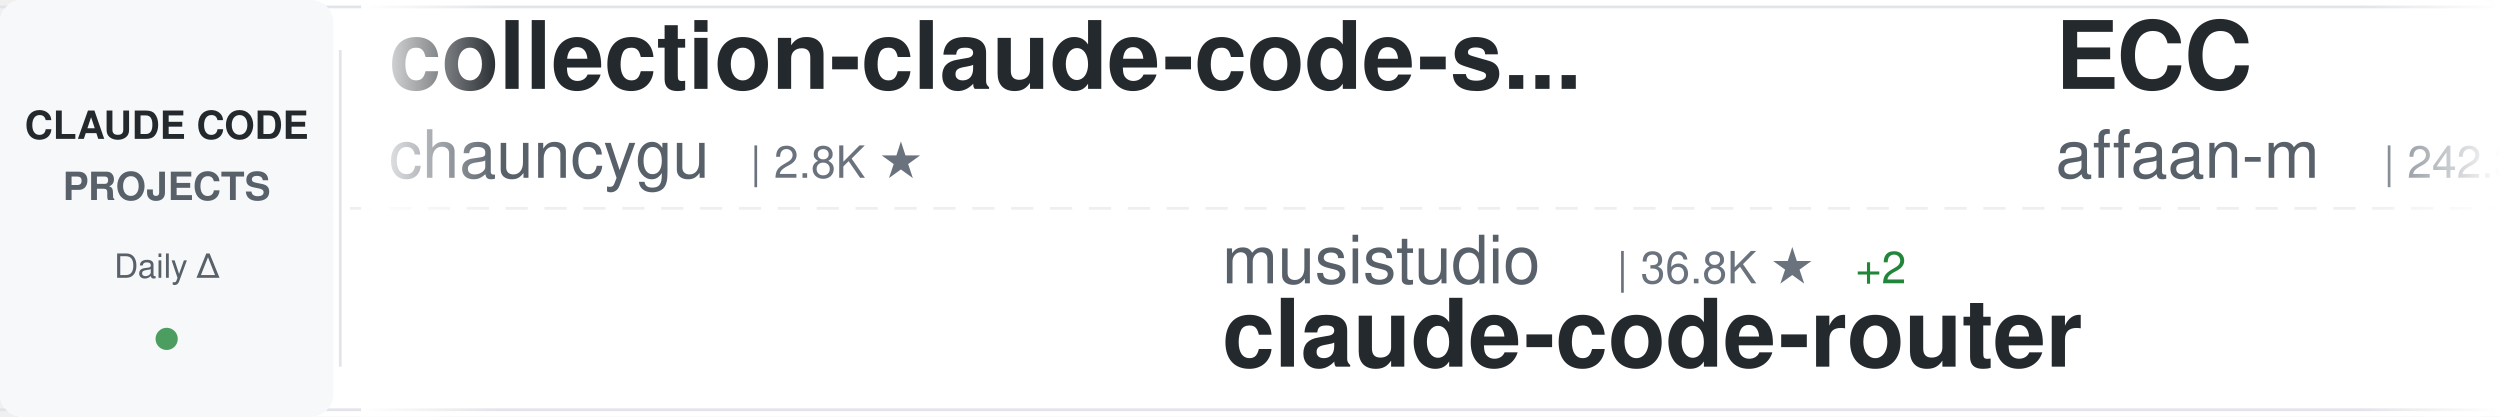
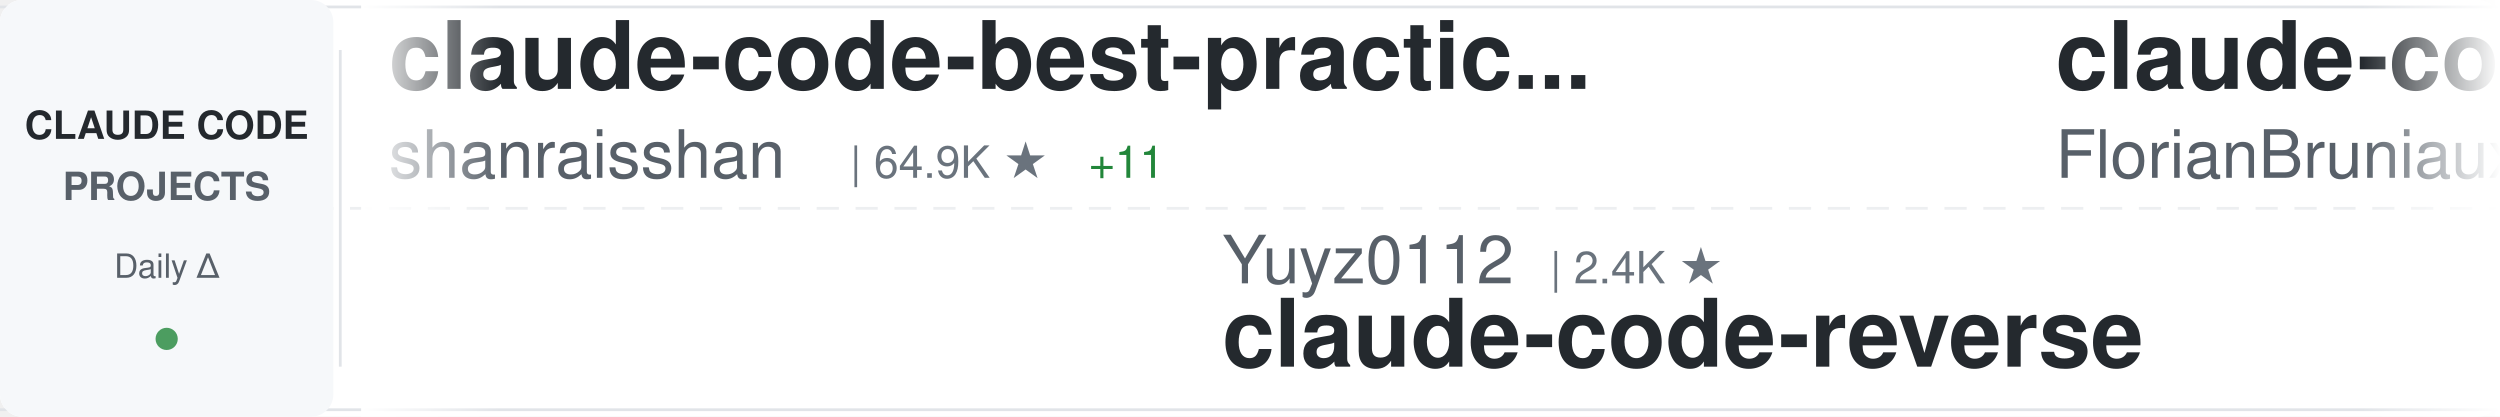
<svg xmlns="http://www.w3.org/2000/svg" width="900" height="150">
  <defs>
    <linearGradient id="awesomeLeftFade" x1="0%" y1="0%" x2="100%" y2="0%">
      <stop offset="0%" style="stop-color:#ffffff;stop-opacity:1" />
      <stop offset="100%" style="stop-color:#ffffff;stop-opacity:0" />
    </linearGradient>
    <linearGradient id="awesomeRightFade" x1="0%" y1="0%" x2="100%" y2="0%">
      <stop offset="0%" style="stop-color:#ffffff;stop-opacity:0" />
      <stop offset="100%" style="stop-color:#ffffff;stop-opacity:1" />
    </linearGradient>
  </defs>
  <rect width="900" height="150" fill="#ffffff" rx="8" />
  <rect x="0" y="2" width="900" height="1" fill="#e1e4e8" />
  <rect x="0" y="147" width="900" height="1" fill="#e1e4e8" />
  <line x1="0" y1="75" x2="900" y2="75" stroke="#e1e4e8" stroke-width="1" stroke-dasharray="8 6" opacity="0.6" />
  <rect x="0" y="0" width="120" height="150" fill="#f6f8fa" rx="8" />
  <text x="60" y="50" font-family="-apple-system, BlinkMacSystemFont, 'Segoe UI', Helvetica, Arial, sans-serif" font-size="14" font-weight="600" fill="#24292e" text-anchor="middle">CLAUDE CODE</text>
  <text x="60" y="72" font-family="-apple-system, BlinkMacSystemFont, 'Segoe UI', Helvetica, Arial, sans-serif" font-size="14" font-weight="600" fill="#586069" text-anchor="middle">PROJECTS</text>
  <text x="60" y="100" font-family="-apple-system, BlinkMacSystemFont, 'Segoe UI', Helvetica, Arial, sans-serif" font-size="12" font-weight="500" fill="#586069" text-anchor="middle">Daily Δ</text>
  <circle cx="60" cy="122" r="4" fill="#22863a" opacity="0.8" />
  <rect x="122" y="18" width="1" height="114" fill="#e1e4e8" />
  <clipPath id="awesomeTickerClip">
    <rect x="130" y="0" width="770" height="150" />
  </clipPath>
  <g clip-path="url(#awesomeTickerClip)">
    <g id="awesomeTickerItems">
      <animateTransform attributeName="transform" attributeType="XML" type="translate" from="0 0" to="-3000 0" dur="54s" repeatCount="indefinite" />
      <g transform="translate(0, 0)">
-         <text x="140" y="32" font-family="-apple-system, BlinkMacSystemFont, 'Segoe UI', Helvetica, Arial, sans-serif" font-size="34" font-weight="600" fill="#24292e">collection-claude-code-s...</text>
-         <text x="140" y="64" font-family="-apple-system, BlinkMacSystemFont, 'Segoe UI', Helvetica, Arial, sans-serif" font-size="24" font-weight="400" fill="#586069">chauncygu</text>
-         <text x="270" y="64" font-family="-apple-system, BlinkMacSystemFont, 'Segoe UI', Helvetica, Arial, sans-serif" font-size="16" font-weight="500" fill="#6a737d">| 2.8K ★</text>
+         <text x="140" y="32" font-family="-apple-system, BlinkMacSystemFont, 'Segoe UI', Helvetica, Arial, sans-serif" font-size="34" font-weight="600" fill="#24292e">claude-code-best-practic...</text>
+         <text x="140" y="64" font-family="-apple-system, BlinkMacSystemFont, 'Segoe UI', Helvetica, Arial, sans-serif" font-size="24" font-weight="400" fill="#586069">shanraisshan</text>
+         <text x="306" y="64" font-family="-apple-system, BlinkMacSystemFont, 'Segoe UI', Helvetica, Arial, sans-serif" font-size="16" font-weight="500" fill="#6a737d">| 64.9K ★</text>
+         <text x="392" y="64" font-family="-apple-system, BlinkMacSystemFont, 'Segoe UI', Helvetica, Arial, sans-serif" font-size="16" font-weight="500" fill="#22863a"> +11</text>
      </g>
      <g transform="translate(300, 0)">
-         <text x="140" y="102" font-family="-apple-system, BlinkMacSystemFont, 'Segoe UI', Helvetica, Arial, sans-serif" font-size="24" font-weight="400" fill="#586069">musistudio</text>
-         <text x="282" y="102" font-family="-apple-system, BlinkMacSystemFont, 'Segoe UI', Helvetica, Arial, sans-serif" font-size="16" font-weight="500" fill="#6a737d">| 36.8K ★</text>
-         <text x="368" y="102" font-family="-apple-system, BlinkMacSystemFont, 'Segoe UI', Helvetica, Arial, sans-serif" font-size="16" font-weight="500" fill="#22863a"> +2</text>
-         <text x="140" y="132" font-family="-apple-system, BlinkMacSystemFont, 'Segoe UI', Helvetica, Arial, sans-serif" font-size="34" font-weight="600" fill="#24292e">claude-code-router</text>
+         <text x="140" y="102" font-family="-apple-system, BlinkMacSystemFont, 'Segoe UI', Helvetica, Arial, sans-serif" font-size="24" font-weight="400" fill="#586069">Yuyz0112</text>
+         <text x="258" y="102" font-family="-apple-system, BlinkMacSystemFont, 'Segoe UI', Helvetica, Arial, sans-serif" font-size="16" font-weight="500" fill="#6a737d">| 2.4K ★</text>
+         <text x="140" y="132" font-family="-apple-system, BlinkMacSystemFont, 'Segoe UI', Helvetica, Arial, sans-serif" font-size="34" font-weight="600" fill="#24292e">claude-code-reverse</text>
      </g>
      <g transform="translate(600, 0)">
-         <text x="140" y="32" font-family="-apple-system, BlinkMacSystemFont, 'Segoe UI', Helvetica, Arial, sans-serif" font-size="34" font-weight="600" fill="#24292e">ECC</text>
-         <text x="140" y="64" font-family="-apple-system, BlinkMacSystemFont, 'Segoe UI', Helvetica, Arial, sans-serif" font-size="24" font-weight="400" fill="#586069">affaan-m</text>
-         <text x="258" y="64" font-family="-apple-system, BlinkMacSystemFont, 'Segoe UI', Helvetica, Arial, sans-serif" font-size="16" font-weight="500" fill="#6a737d">| 242.3K ★</text>
-         <text x="353" y="64" font-family="-apple-system, BlinkMacSystemFont, 'Segoe UI', Helvetica, Arial, sans-serif" font-size="16" font-weight="500" fill="#22863a"> +52</text>
+         <text x="140" y="32" font-family="-apple-system, BlinkMacSystemFont, 'Segoe UI', Helvetica, Arial, sans-serif" font-size="34" font-weight="600" fill="#24292e">claude-code-ultimate-gui...</text>
+         <text x="140" y="64" font-family="-apple-system, BlinkMacSystemFont, 'Segoe UI', Helvetica, Arial, sans-serif" font-size="24" font-weight="400" fill="#586069">FlorianBruniaux</text>
+         <text x="342" y="64" font-family="-apple-system, BlinkMacSystemFont, 'Segoe UI', Helvetica, Arial, sans-serif" font-size="16" font-weight="500" fill="#6a737d">| 5.8K ★</text>
+         <text x="419" y="64" font-family="-apple-system, BlinkMacSystemFont, 'Segoe UI', Helvetica, Arial, sans-serif" font-size="16" font-weight="500" fill="#22863a"> +1</text>
      </g>
      <g transform="translate(900, 0)">
-         <text x="140" y="102" font-family="-apple-system, BlinkMacSystemFont, 'Segoe UI', Helvetica, Arial, sans-serif" font-size="24" font-weight="400" fill="#586069">ding113</text>
-         <text x="246" y="102" font-family="-apple-system, BlinkMacSystemFont, 'Segoe UI', Helvetica, Arial, sans-serif" font-size="16" font-weight="500" fill="#6a737d">| 3.3K ★</text>
-         <text x="140" y="132" font-family="-apple-system, BlinkMacSystemFont, 'Segoe UI', Helvetica, Arial, sans-serif" font-size="34" font-weight="600" fill="#24292e">claude-code-hub</text>
+         <text x="140" y="102" font-family="-apple-system, BlinkMacSystemFont, 'Segoe UI', Helvetica, Arial, sans-serif" font-size="24" font-weight="400" fill="#586069">kodu-ai</text>
+         <text x="246" y="102" font-family="-apple-system, BlinkMacSystemFont, 'Segoe UI', Helvetica, Arial, sans-serif" font-size="16" font-weight="500" fill="#6a737d">| 5.2K ★</text>
+         <text x="140" y="132" font-family="-apple-system, BlinkMacSystemFont, 'Segoe UI', Helvetica, Arial, sans-serif" font-size="34" font-weight="600" fill="#24292e">claude-coder</text>
      </g>
      <g transform="translate(1200, 0)">
-         <text x="140" y="32" font-family="-apple-system, BlinkMacSystemFont, 'Segoe UI', Helvetica, Arial, sans-serif" font-size="34" font-weight="600" fill="#24292e">claude-coder</text>
-         <text x="140" y="64" font-family="-apple-system, BlinkMacSystemFont, 'Segoe UI', Helvetica, Arial, sans-serif" font-size="24" font-weight="400" fill="#586069">kodu-ai</text>
-         <text x="246" y="64" font-family="-apple-system, BlinkMacSystemFont, 'Segoe UI', Helvetica, Arial, sans-serif" font-size="16" font-weight="500" fill="#6a737d">| 5.2K ★</text>
+         <text x="140" y="32" font-family="-apple-system, BlinkMacSystemFont, 'Segoe UI', Helvetica, Arial, sans-serif" font-size="34" font-weight="600" fill="#24292e">claude-code-proxy</text>
+         <text x="140" y="64" font-family="-apple-system, BlinkMacSystemFont, 'Segoe UI', Helvetica, Arial, sans-serif" font-size="24" font-weight="400" fill="#586069">1rgs</text>
+         <text x="210" y="64" font-family="-apple-system, BlinkMacSystemFont, 'Segoe UI', Helvetica, Arial, sans-serif" font-size="16" font-weight="500" fill="#6a737d">| 3.7K ★</text>
      </g>
      <g transform="translate(1500, 0)">
-         <text x="140" y="102" font-family="-apple-system, BlinkMacSystemFont, 'Segoe UI', Helvetica, Arial, sans-serif" font-size="24" font-weight="400" fill="#586069">huangjia2019</text>
-         <text x="306" y="102" font-family="-apple-system, BlinkMacSystemFont, 'Segoe UI', Helvetica, Arial, sans-serif" font-size="16" font-weight="500" fill="#6a737d">| 1.1K ★</text>
-         <text x="140" y="132" font-family="-apple-system, BlinkMacSystemFont, 'Segoe UI', Helvetica, Arial, sans-serif" font-size="34" font-weight="600" fill="#24292e">claude-code-engineering</text>
+         <text x="140" y="102" font-family="-apple-system, BlinkMacSystemFont, 'Segoe UI', Helvetica, Arial, sans-serif" font-size="24" font-weight="400" fill="#586069">davila7</text>
+         <text x="246" y="102" font-family="-apple-system, BlinkMacSystemFont, 'Segoe UI', Helvetica, Arial, sans-serif" font-size="16" font-weight="500" fill="#6a737d">| 30.3K ★</text>
+         <text x="332" y="102" font-family="-apple-system, BlinkMacSystemFont, 'Segoe UI', Helvetica, Arial, sans-serif" font-size="16" font-weight="500" fill="#22863a"> +1</text>
+         <text x="140" y="132" font-family="-apple-system, BlinkMacSystemFont, 'Segoe UI', Helvetica, Arial, sans-serif" font-size="34" font-weight="600" fill="#24292e">claude-code-templates</text>
      </g>
      <g transform="translate(1800, 0)">
-         <text x="140" y="32" font-family="-apple-system, BlinkMacSystemFont, 'Segoe UI', Helvetica, Arial, sans-serif" font-size="34" font-weight="600" fill="#24292e">arcads-claude-code</text>
-         <text x="140" y="64" font-family="-apple-system, BlinkMacSystemFont, 'Segoe UI', Helvetica, Arial, sans-serif" font-size="24" font-weight="400" fill="#586069">krusemediallc</text>
-         <text x="318" y="64" font-family="-apple-system, BlinkMacSystemFont, 'Segoe UI', Helvetica, Arial, sans-serif" font-size="16" font-weight="500" fill="#6a737d">| 1.4K ★</text>
-         <text x="395" y="64" font-family="-apple-system, BlinkMacSystemFont, 'Segoe UI', Helvetica, Arial, sans-serif" font-size="16" font-weight="500" fill="#22863a"> +1</text>
+         <text x="140" y="32" font-family="-apple-system, BlinkMacSystemFont, 'Segoe UI', Helvetica, Arial, sans-serif" font-size="34" font-weight="600" fill="#24292e">claude-code-tudou</text>
+         <text x="140" y="64" font-family="-apple-system, BlinkMacSystemFont, 'Segoe UI', Helvetica, Arial, sans-serif" font-size="24" font-weight="400" fill="#586069">AICoderTudou</text>
+         <text x="306" y="64" font-family="-apple-system, BlinkMacSystemFont, 'Segoe UI', Helvetica, Arial, sans-serif" font-size="16" font-weight="500" fill="#6a737d">| 496 ★</text>
      </g>
      <g transform="translate(2100, 0)">
-         <text x="140" y="102" font-family="-apple-system, BlinkMacSystemFont, 'Segoe UI', Helvetica, Arial, sans-serif" font-size="24" font-weight="400" fill="#586069">liuup</text>
-         <text x="222" y="102" font-family="-apple-system, BlinkMacSystemFont, 'Segoe UI', Helvetica, Arial, sans-serif" font-size="16" font-weight="500" fill="#6a737d">| 3.8K ★</text>
-         <text x="299" y="102" font-family="-apple-system, BlinkMacSystemFont, 'Segoe UI', Helvetica, Arial, sans-serif" font-size="16" font-weight="500" fill="#22863a"> +2</text>
-         <text x="140" y="132" font-family="-apple-system, BlinkMacSystemFont, 'Segoe UI', Helvetica, Arial, sans-serif" font-size="34" font-weight="600" fill="#24292e">claude-code-analysis</text>
+         <text x="140" y="102" font-family="-apple-system, BlinkMacSystemFont, 'Segoe UI', Helvetica, Arial, sans-serif" font-size="24" font-weight="400" fill="#586069">feiskyer</text>
+         <text x="258" y="102" font-family="-apple-system, BlinkMacSystemFont, 'Segoe UI', Helvetica, Arial, sans-serif" font-size="16" font-weight="500" fill="#6a737d">| 1.6K ★</text>
+         <text x="140" y="132" font-family="-apple-system, BlinkMacSystemFont, 'Segoe UI', Helvetica, Arial, sans-serif" font-size="34" font-weight="600" fill="#24292e">claude-code-settings</text>
      </g>
      <g transform="translate(2400, 0)">
-         <text x="140" y="32" font-family="-apple-system, BlinkMacSystemFont, 'Segoe UI', Helvetica, Arial, sans-serif" font-size="34" font-weight="600" fill="#24292e">claude-code-guide</text>
-         <text x="140" y="64" font-family="-apple-system, BlinkMacSystemFont, 'Segoe UI', Helvetica, Arial, sans-serif" font-size="24" font-weight="400" fill="#586069">Cranot</text>
-         <text x="234" y="64" font-family="-apple-system, BlinkMacSystemFont, 'Segoe UI', Helvetica, Arial, sans-serif" font-size="16" font-weight="500" fill="#6a737d">| 2.9K ★</text>
+         <text x="140" y="32" font-family="-apple-system, BlinkMacSystemFont, 'Segoe UI', Helvetica, Arial, sans-serif" font-size="34" font-weight="600" fill="#24292e">claude-code-source</text>
+         <text x="140" y="64" font-family="-apple-system, BlinkMacSystemFont, 'Segoe UI', Helvetica, Arial, sans-serif" font-size="24" font-weight="400" fill="#586069">AprilNEA</text>
+         <text x="258" y="64" font-family="-apple-system, BlinkMacSystemFont, 'Segoe UI', Helvetica, Arial, sans-serif" font-size="16" font-weight="500" fill="#6a737d">| 391 ★</text>
      </g>
      <g transform="translate(2700, 0)">
-         <text x="140" y="102" font-family="-apple-system, BlinkMacSystemFont, 'Segoe UI', Helvetica, Arial, sans-serif" font-size="24" font-weight="400" fill="#586069">AICoderTudou</text>
-         <text x="306" y="102" font-family="-apple-system, BlinkMacSystemFont, 'Segoe UI', Helvetica, Arial, sans-serif" font-size="16" font-weight="500" fill="#6a737d">| 496 ★</text>
-         <text x="140" y="132" font-family="-apple-system, BlinkMacSystemFont, 'Segoe UI', Helvetica, Arial, sans-serif" font-size="34" font-weight="600" fill="#24292e">claude-code-tudou</text>
+         <text x="140" y="102" font-family="-apple-system, BlinkMacSystemFont, 'Segoe UI', Helvetica, Arial, sans-serif" font-size="24" font-weight="400" fill="#586069">KPR111</text>
+         <text x="234" y="102" font-family="-apple-system, BlinkMacSystemFont, 'Segoe UI', Helvetica, Arial, sans-serif" font-size="16" font-weight="500" fill="#6a737d">| 18 ★</text>
+         <text x="140" y="132" font-family="-apple-system, BlinkMacSystemFont, 'Segoe UI', Helvetica, Arial, sans-serif" font-size="34" font-weight="600" fill="#24292e">Claude-Code</text>
      </g>
      <g transform="translate(3000, 0)">
-         <text x="140" y="32" font-family="-apple-system, BlinkMacSystemFont, 'Segoe UI', Helvetica, Arial, sans-serif" font-size="34" font-weight="600" fill="#24292e">collection-claude-code-s...</text>
-         <text x="140" y="64" font-family="-apple-system, BlinkMacSystemFont, 'Segoe UI', Helvetica, Arial, sans-serif" font-size="24" font-weight="400" fill="#586069">chauncygu</text>
-         <text x="270" y="64" font-family="-apple-system, BlinkMacSystemFont, 'Segoe UI', Helvetica, Arial, sans-serif" font-size="16" font-weight="500" fill="#6a737d">| 2.8K ★</text>
+         <text x="140" y="32" font-family="-apple-system, BlinkMacSystemFont, 'Segoe UI', Helvetica, Arial, sans-serif" font-size="34" font-weight="600" fill="#24292e">claude-code-best-practic...</text>
+         <text x="140" y="64" font-family="-apple-system, BlinkMacSystemFont, 'Segoe UI', Helvetica, Arial, sans-serif" font-size="24" font-weight="400" fill="#586069">shanraisshan</text>
+         <text x="306" y="64" font-family="-apple-system, BlinkMacSystemFont, 'Segoe UI', Helvetica, Arial, sans-serif" font-size="16" font-weight="500" fill="#6a737d">| 64.9K ★</text>
+         <text x="392" y="64" font-family="-apple-system, BlinkMacSystemFont, 'Segoe UI', Helvetica, Arial, sans-serif" font-size="16" font-weight="500" fill="#22863a"> +11</text>
      </g>
      <g transform="translate(3300, 0)">
-         <text x="140" y="102" font-family="-apple-system, BlinkMacSystemFont, 'Segoe UI', Helvetica, Arial, sans-serif" font-size="24" font-weight="400" fill="#586069">musistudio</text>
-         <text x="282" y="102" font-family="-apple-system, BlinkMacSystemFont, 'Segoe UI', Helvetica, Arial, sans-serif" font-size="16" font-weight="500" fill="#6a737d">| 36.8K ★</text>
-         <text x="368" y="102" font-family="-apple-system, BlinkMacSystemFont, 'Segoe UI', Helvetica, Arial, sans-serif" font-size="16" font-weight="500" fill="#22863a"> +2</text>
-         <text x="140" y="132" font-family="-apple-system, BlinkMacSystemFont, 'Segoe UI', Helvetica, Arial, sans-serif" font-size="34" font-weight="600" fill="#24292e">claude-code-router</text>
+         <text x="140" y="102" font-family="-apple-system, BlinkMacSystemFont, 'Segoe UI', Helvetica, Arial, sans-serif" font-size="24" font-weight="400" fill="#586069">Yuyz0112</text>
+         <text x="258" y="102" font-family="-apple-system, BlinkMacSystemFont, 'Segoe UI', Helvetica, Arial, sans-serif" font-size="16" font-weight="500" fill="#6a737d">| 2.4K ★</text>
+         <text x="140" y="132" font-family="-apple-system, BlinkMacSystemFont, 'Segoe UI', Helvetica, Arial, sans-serif" font-size="34" font-weight="600" fill="#24292e">claude-code-reverse</text>
      </g>
      <g transform="translate(3600, 0)">
-         <text x="140" y="32" font-family="-apple-system, BlinkMacSystemFont, 'Segoe UI', Helvetica, Arial, sans-serif" font-size="34" font-weight="600" fill="#24292e">ECC</text>
-         <text x="140" y="64" font-family="-apple-system, BlinkMacSystemFont, 'Segoe UI', Helvetica, Arial, sans-serif" font-size="24" font-weight="400" fill="#586069">affaan-m</text>
-         <text x="258" y="64" font-family="-apple-system, BlinkMacSystemFont, 'Segoe UI', Helvetica, Arial, sans-serif" font-size="16" font-weight="500" fill="#6a737d">| 242.3K ★</text>
-         <text x="353" y="64" font-family="-apple-system, BlinkMacSystemFont, 'Segoe UI', Helvetica, Arial, sans-serif" font-size="16" font-weight="500" fill="#22863a"> +52</text>
+         <text x="140" y="32" font-family="-apple-system, BlinkMacSystemFont, 'Segoe UI', Helvetica, Arial, sans-serif" font-size="34" font-weight="600" fill="#24292e">claude-code-ultimate-gui...</text>
+         <text x="140" y="64" font-family="-apple-system, BlinkMacSystemFont, 'Segoe UI', Helvetica, Arial, sans-serif" font-size="24" font-weight="400" fill="#586069">FlorianBruniaux</text>
+         <text x="342" y="64" font-family="-apple-system, BlinkMacSystemFont, 'Segoe UI', Helvetica, Arial, sans-serif" font-size="16" font-weight="500" fill="#6a737d">| 5.8K ★</text>
+         <text x="419" y="64" font-family="-apple-system, BlinkMacSystemFont, 'Segoe UI', Helvetica, Arial, sans-serif" font-size="16" font-weight="500" fill="#22863a"> +1</text>
      </g>
      <g transform="translate(3900, 0)">
-         <text x="140" y="102" font-family="-apple-system, BlinkMacSystemFont, 'Segoe UI', Helvetica, Arial, sans-serif" font-size="24" font-weight="400" fill="#586069">ding113</text>
-         <text x="246" y="102" font-family="-apple-system, BlinkMacSystemFont, 'Segoe UI', Helvetica, Arial, sans-serif" font-size="16" font-weight="500" fill="#6a737d">| 3.3K ★</text>
-         <text x="140" y="132" font-family="-apple-system, BlinkMacSystemFont, 'Segoe UI', Helvetica, Arial, sans-serif" font-size="34" font-weight="600" fill="#24292e">claude-code-hub</text>
+         <text x="140" y="102" font-family="-apple-system, BlinkMacSystemFont, 'Segoe UI', Helvetica, Arial, sans-serif" font-size="24" font-weight="400" fill="#586069">kodu-ai</text>
+         <text x="246" y="102" font-family="-apple-system, BlinkMacSystemFont, 'Segoe UI', Helvetica, Arial, sans-serif" font-size="16" font-weight="500" fill="#6a737d">| 5.2K ★</text>
+         <text x="140" y="132" font-family="-apple-system, BlinkMacSystemFont, 'Segoe UI', Helvetica, Arial, sans-serif" font-size="34" font-weight="600" fill="#24292e">claude-coder</text>
      </g>
    </g>
  </g>
  <rect x="130" y="0" width="50" height="150" fill="url(#awesomeLeftFade)" />
  <rect x="850" y="0" width="50" height="150" fill="url(#awesomeRightFade)" />
</svg>
